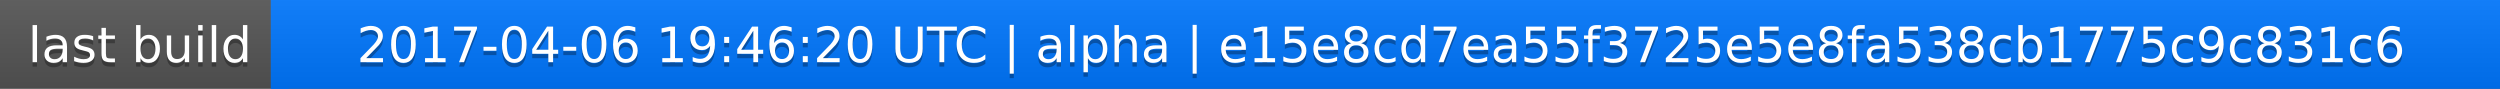
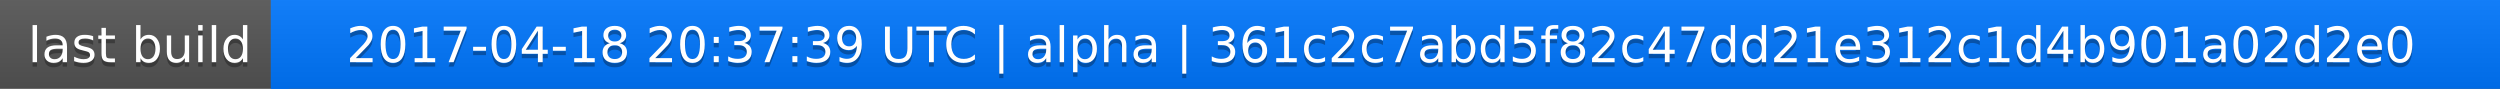
<svg xmlns="http://www.w3.org/2000/svg" width="563" height="20">
  <linearGradient id="a" x2="0" y2="100%">
    <stop offset="0" stop-color="#bbb" stop-opacity=".1" />
    <stop offset="1" stop-opacity=".1" />
  </linearGradient>
  <rect rx="0" width="563" height="20" fill="#555" />
  <rect rx="0" x="61" width="502" height="20" fill="#07f" />
  <path fill="#07f" d="M61 0h4v20h-4z" />
  <rect rx="0" width="563" height="20" fill="url(#a)" />
  <g fill="#fff" text-anchor="middle" font-family="DejaVu Sans,Verdana,Geneva,sans-serif" font-size="11">
    <text x="31.5" y="15" fill="#010101" fill-opacity=".3">last build</text>
    <text x="31.5" y="14">last build</text>
-     <text x="311" y="15" fill="#010101" fill-opacity=".3">2017-04-06 19:46:20 UTC | alpha | e15e8cd7ea55f3725e5e8fa538cb1775c9c831c6</text>
-     <text x="311" y="14">2017-04-06 19:46:20 UTC | alpha | e15e8cd7ea55f3725e5e8fa538cb1775c9c831c6</text>
+     <text x="311" y="15" fill="#010101" fill-opacity=".3">2017-04-18 20:37:39 UTC | alpha | 361c2c7abd5f82c47dd21e312c1d4b901a02d2e0</text>
+     <text x="311" y="14">2017-04-18 20:37:39 UTC | alpha | 361c2c7abd5f82c47dd21e312c1d4b901a02d2e0</text>
  </g>
</svg>
